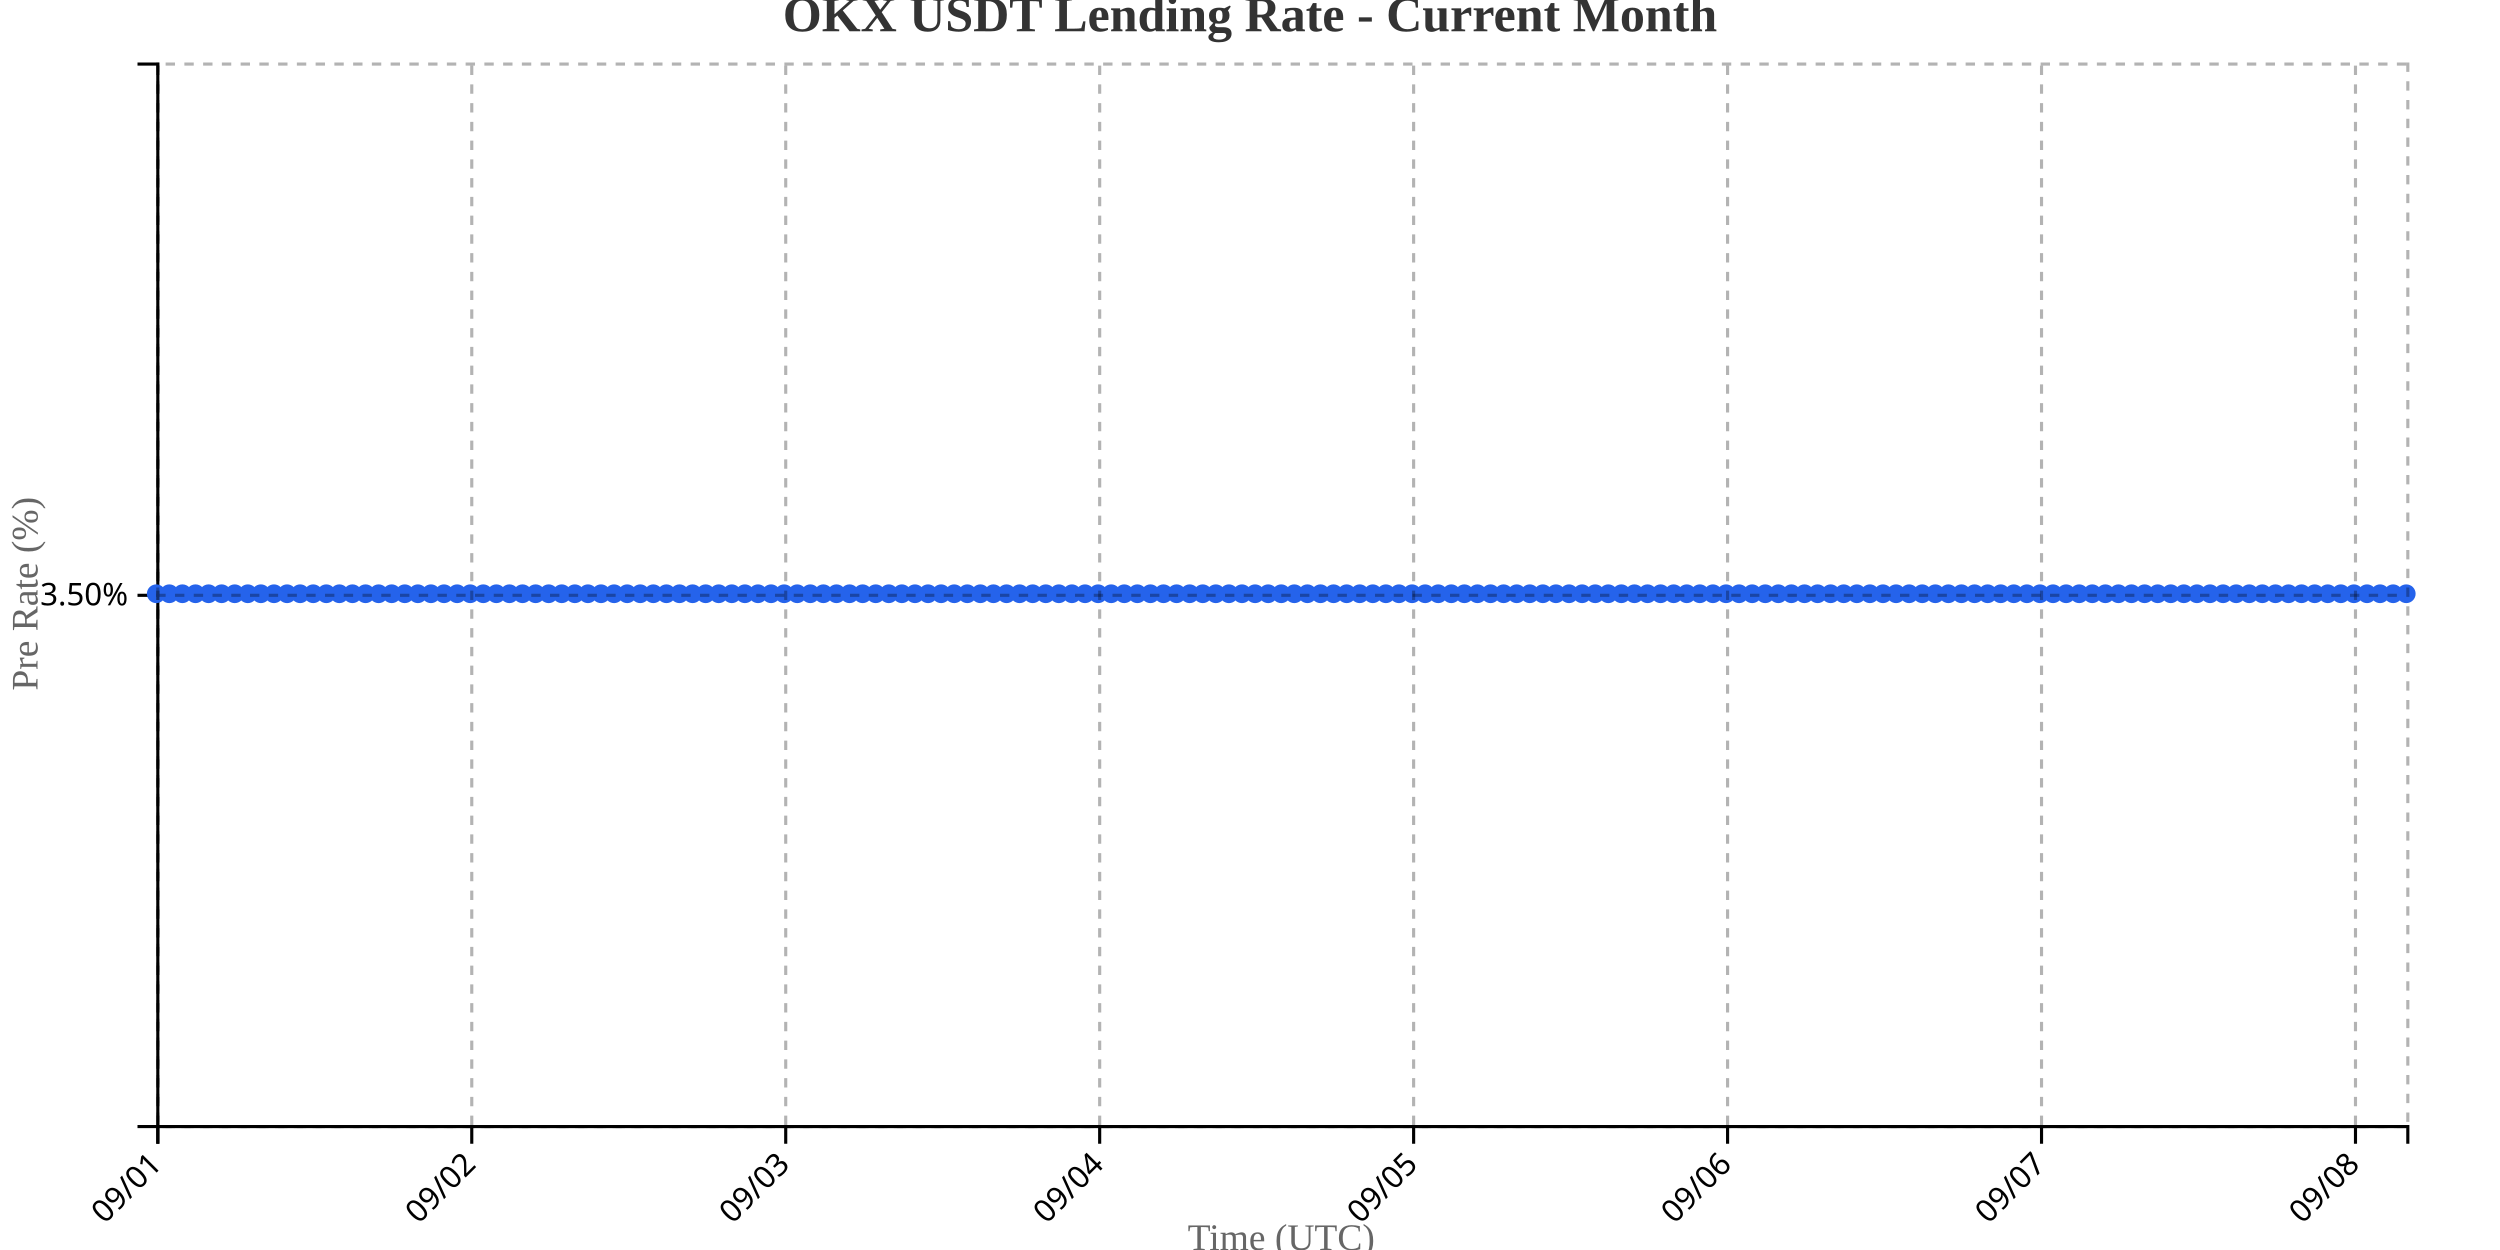
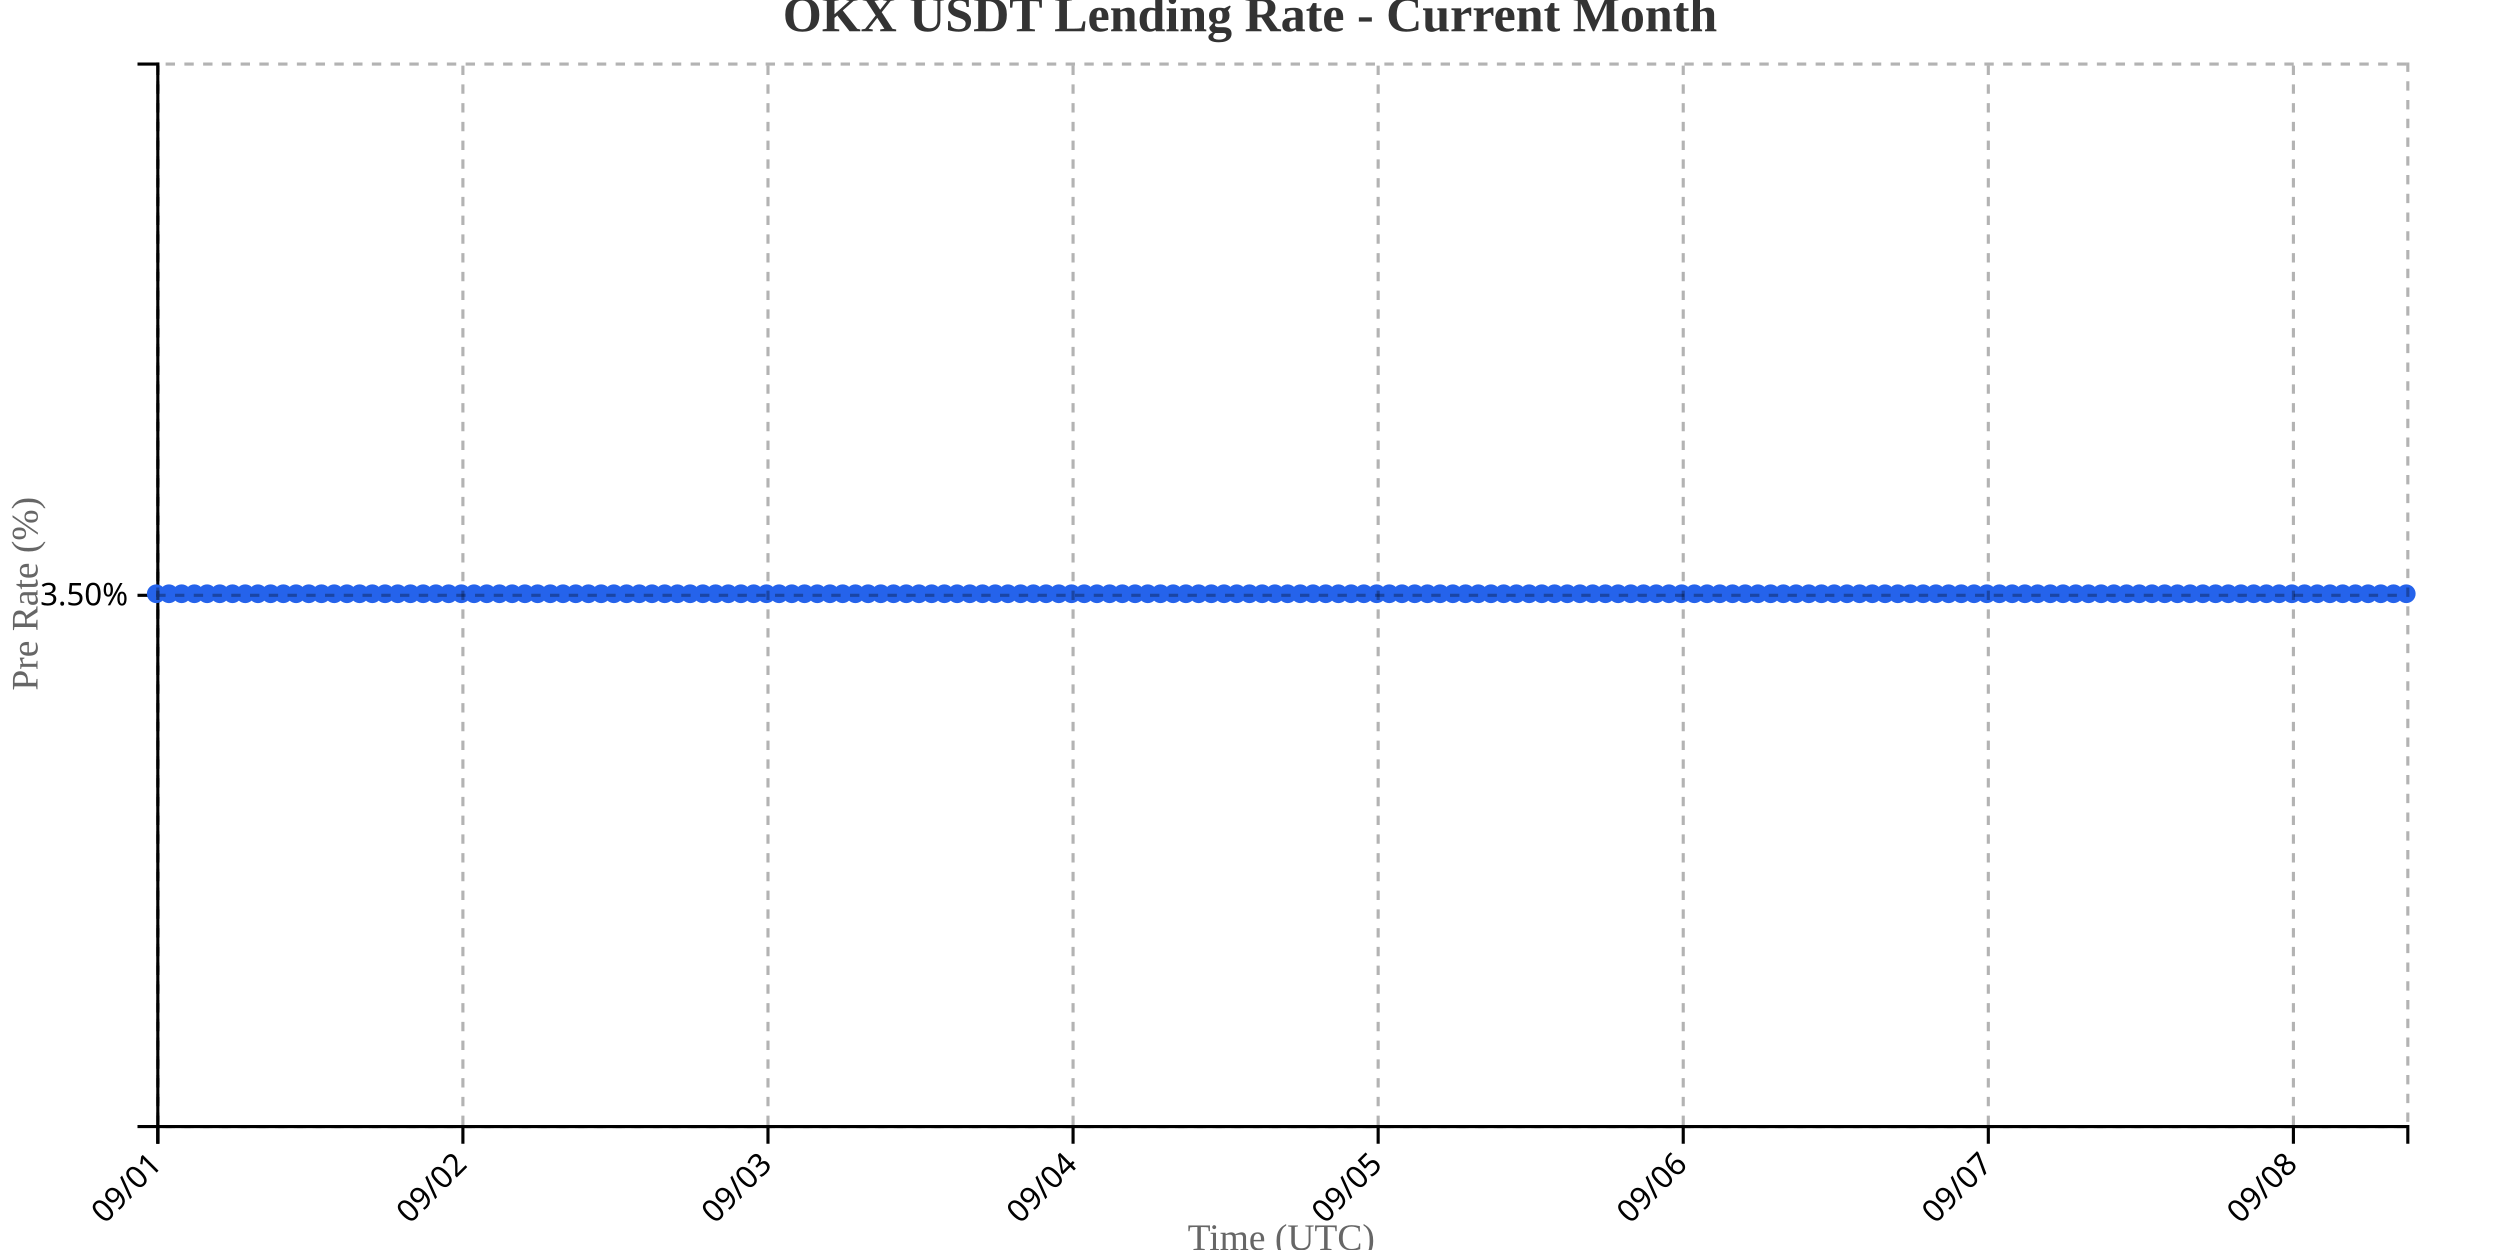
<svg xmlns="http://www.w3.org/2000/svg" width="800" height="400">
  <g transform="translate(50,20)">
    <g transform="translate(0,340)" fill="none" font-size="10" font-family="sans-serif" text-anchor="middle">
      <path class="domain" stroke="currentColor" d="M0.5,6V0.5H720.5V6" />
      <g class="tick" opacity="1" transform="translate(0.5,0)">
        <line stroke="currentColor" y2="6" />
        <text fill="currentColor" y="9" dy=".15em" style="text-anchor: end;" dx="-.8em" transform="rotate(-45)">09/01</text>
      </g>
-       <g class="tick" opacity="1" transform="translate(100.9651,0)">
+       <g class="tick" opacity="1" transform="translate(98.12712,0)">
        <line stroke="currentColor" y2="6" />
        <text fill="currentColor" y="9" dy=".15em" style="text-anchor: end;" dx="-.8em" transform="rotate(-45)">09/02</text>
      </g>
-       <g class="tick" opacity="1" transform="translate(201.4302,0)">
+       <g class="tick" opacity="1" transform="translate(195.7542,0)">
        <line stroke="currentColor" y2="6" />
        <text fill="currentColor" y="9" dy=".15em" style="text-anchor: end;" dx="-.8em" transform="rotate(-45)">09/03</text>
      </g>
-       <g class="tick" opacity="1" transform="translate(301.8953,0)">
+       <g class="tick" opacity="1" transform="translate(293.3814,0)">
        <line stroke="currentColor" y2="6" />
        <text fill="currentColor" y="9" dy=".15em" style="text-anchor: end;" dx="-.8em" transform="rotate(-45)">09/04</text>
      </g>
-       <g class="tick" opacity="1" transform="translate(402.3605,0)">
+       <g class="tick" opacity="1" transform="translate(391.0085,0)">
        <line stroke="currentColor" y2="6" />
        <text fill="currentColor" y="9" dy=".15em" style="text-anchor: end;" dx="-.8em" transform="rotate(-45)">09/05</text>
      </g>
-       <g class="tick" opacity="1" transform="translate(502.8256,0)">
+       <g class="tick" opacity="1" transform="translate(488.6356,0)">
        <line stroke="currentColor" y2="6" />
        <text fill="currentColor" y="9" dy=".15em" style="text-anchor: end;" dx="-.8em" transform="rotate(-45)">09/06</text>
      </g>
-       <g class="tick" opacity="1" transform="translate(603.2907,0)">
+       <g class="tick" opacity="1" transform="translate(586.2627,0)">
        <line stroke="currentColor" y2="6" />
        <text fill="currentColor" y="9" dy=".15em" style="text-anchor: end;" dx="-.8em" transform="rotate(-45)">09/07</text>
      </g>
-       <g class="tick" opacity="1" transform="translate(703.7558,0)">
+       <g class="tick" opacity="1" transform="translate(683.8898,0)">
        <line stroke="currentColor" y2="6" />
        <text fill="currentColor" y="9" dy=".15em" style="text-anchor: end;" dx="-.8em" transform="rotate(-45)">09/08</text>
      </g>
    </g>
    <g fill="none" font-size="10" font-family="sans-serif" text-anchor="end">
      <path class="domain" stroke="currentColor" d="M-6,340.5H0.5V0.5H-6" />
      <g class="tick" opacity="1" transform="translate(0,170.5)">
        <line stroke="currentColor" x2="-6" />
        <text fill="currentColor" x="-9" dy="0.32em">3.50%</text>
      </g>
    </g>
    <text transform="rotate(-90)" y="-50" x="-170" dy="1em" style="text-anchor: middle; font-size: 12px; fill: #666;">Pre Rate (%)</text>
    <text transform="translate(360, 380)" style="text-anchor: middle; font-size: 12px; fill: #666;">Time (UTC)</text>
-     <path fill="none" stroke="#2563eb" stroke-width="2" d="M0,170C1.395,170,2.791,170,4.186,170C5.581,170,6.977,170,8.372,170C9.767,170,11.163,170,12.558,170C13.953,170,15.349,170,16.744,170C18.14,170,19.535,170,20.93,170C22.326,170,23.721,170,25.116,170C26.512,170,27.907,170,29.302,170C30.698,170,32.093,170,33.488,170C34.884,170,36.279,170,37.674,170C39.07,170,40.465,170,41.86,170C43.256,170,44.651,170,46.047,170C47.442,170,48.837,170,50.233,170C51.628,170,53.023,170,54.419,170C55.814,170,57.209,170,58.605,170C60,170,61.395,170,62.791,170C64.186,170,65.581,170,66.977,170C68.372,170,69.767,170,71.163,170C72.558,170,73.953,170,75.349,170C76.744,170,78.14,170,79.535,170C80.93,170,82.326,170,83.721,170C85.116,170,86.512,170,87.907,170C89.302,170,90.698,170,92.093,170C93.488,170,94.884,170,96.279,170C97.674,170,99.07,170,100.465,170C101.86,170,103.256,170,104.651,170C106.047,170,107.442,170,108.837,170C110.233,170,111.628,170,113.023,170C114.419,170,115.814,170,117.209,170C118.605,170,120,170,121.395,170C122.791,170,124.186,170,125.581,170C126.977,170,128.372,170,129.767,170C131.163,170,132.558,170,133.953,170C135.349,170,136.744,170,138.14,170C139.535,170,140.93,170,142.326,170C143.721,170,145.116,170,146.512,170C147.907,170,149.302,170,150.698,170C152.093,170,153.488,170,154.884,170C156.279,170,157.674,170,159.07,170C160.465,170,161.86,170,163.256,170C164.651,170,166.047,170,167.442,170C168.837,170,170.233,170,171.628,170C173.023,170,174.419,170,175.814,170C177.209,170,178.605,170,180,170C181.395,170,182.791,170,184.186,170C185.581,170,186.977,170,188.372,170C189.767,170,191.163,170,192.558,170C193.953,170,195.349,170,196.744,170C198.14,170,199.535,170,200.93,170C202.326,170,203.721,170,205.116,170C206.512,170,207.907,170,209.302,170C210.698,170,212.093,170,213.488,170C214.884,170,216.279,170,217.674,170C219.07,170,220.465,170,221.86,170C223.256,170,224.651,170,226.047,170C227.442,170,228.837,170,230.233,170C231.628,170,233.023,170,234.419,170C235.814,170,237.209,170,238.605,170C240,170,241.395,170,242.791,170C244.186,170,245.581,170,246.977,170C248.372,170,249.767,170,251.163,170C252.558,170,253.953,170,255.349,170C256.744,170,258.14,170,259.535,170C260.93,170,262.326,170,263.721,170C265.116,170,266.512,170,267.907,170C269.302,170,270.698,170,272.093,170C273.488,170,274.884,170,276.279,170C277.674,170,279.07,170,280.465,170C281.86,170,283.256,170,284.651,170C286.047,170,287.442,170,288.837,170C290.233,170,291.628,170,293.023,170C294.419,170,295.814,170,297.209,170C298.605,170,300,170,301.395,170C302.791,170,304.186,170,305.581,170C306.977,170,308.372,170,309.767,170C311.163,170,312.558,170,313.953,170C315.349,170,316.744,170,318.14,170C319.535,170,320.93,170,322.326,170C323.721,170,325.116,170,326.512,170C327.907,170,329.302,170,330.698,170C332.093,170,333.488,170,334.884,170C336.279,170,337.674,170,339.07,170C340.465,170,341.86,170,343.256,170C344.651,170,346.047,170,347.442,170C348.837,170,350.233,170,351.628,170C353.023,170,354.419,170,355.814,170C357.209,170,358.605,170,360,170C361.395,170,362.791,170,364.186,170C365.581,170,366.977,170,368.372,170C369.767,170,371.163,170,372.558,170C373.953,170,375.349,170,376.744,170C378.14,170,379.535,170,380.93,170C382.326,170,383.721,170,385.116,170C386.512,170,387.907,170,389.302,170C390.698,170,392.093,170,393.488,170C394.884,170,396.279,170,397.674,170C399.07,170,400.465,170,401.86,170C403.256,170,404.651,170,406.047,170C407.442,170,408.837,170,410.233,170C411.628,170,413.023,170,414.419,170C415.814,170,417.209,170,418.605,170C420,170,421.395,170,422.791,170C424.186,170,425.581,170,426.977,170C428.372,170,429.767,170,431.163,170C432.558,170,433.953,170,435.349,170C436.744,170,438.14,170,439.535,170C440.93,170,442.326,170,443.721,170C445.116,170,446.512,170,447.907,170C449.302,170,450.698,170,452.093,170C453.488,170,454.884,170,456.279,170C457.674,170,459.07,170,460.465,170C461.86,170,463.256,170,464.651,170C466.047,170,467.442,170,468.837,170C470.233,170,471.628,170,473.023,170C474.419,170,475.814,170,477.209,170C478.605,170,480,170,481.395,170C482.791,170,484.186,170,485.581,170C486.977,170,488.372,170,489.767,170C491.163,170,492.558,170,493.953,170C495.349,170,496.744,170,498.14,170C499.535,170,500.93,170,502.326,170C503.721,170,505.116,170,506.512,170C507.907,170,509.302,170,510.698,170C512.093,170,513.488,170,514.884,170C516.279,170,517.674,170,519.07,170C520.465,170,521.86,170,523.256,170C524.651,170,526.047,170,527.442,170C528.837,170,530.233,170,531.628,170C533.023,170,534.419,170,535.814,170C537.209,170,538.605,170,540,170C541.395,170,542.791,170,544.186,170C545.581,170,546.977,170,548.372,170C549.767,170,551.163,170,552.558,170C553.953,170,555.349,170,556.744,170C558.14,170,559.535,170,560.93,170C562.326,170,563.721,170,565.116,170C566.512,170,567.907,170,569.302,170C570.698,170,572.093,170,573.488,170C574.884,170,576.279,170,577.674,170C579.07,170,580.465,170,581.86,170C583.256,170,584.651,170,586.047,170C587.442,170,588.837,170,590.233,170C591.628,170,593.023,170,594.419,170C595.814,170,597.209,170,598.605,170C600,170,601.395,170,602.791,170C604.186,170,605.581,170,606.977,170C608.372,170,609.767,170,611.163,170C612.558,170,613.953,170,615.349,170C616.744,170,618.14,170,619.535,170C620.93,170,622.326,170,623.721,170C625.116,170,626.512,170,627.907,170C629.302,170,630.698,170,632.093,170C633.488,170,634.884,170,636.279,170C637.674,170,639.07,170,640.465,170C641.86,170,643.256,170,644.651,170C646.047,170,647.442,170,648.837,170C650.233,170,651.628,170,653.023,170C654.419,170,655.814,170,657.209,170C658.605,170,660,170,661.395,170C662.791,170,664.186,170,665.581,170C666.977,170,668.372,170,669.767,170C671.163,170,672.558,170,673.953,170C675.349,170,676.744,170,678.14,170C679.535,170,680.93,170,682.326,170C683.721,170,685.116,170,686.512,170C687.907,170,689.302,170,690.698,170C692.093,170,693.488,170,694.884,170C696.279,170,697.674,170,699.07,170C700.465,170,701.86,170,703.256,170C704.651,170,706.047,170,707.442,170C708.837,170,710.233,170,711.628,170C713.023,170,714.419,170,715.814,170C717.209,170,718.605,170,720,170" />
+     <path fill="none" stroke="#2563eb" stroke-width="2" d="M0,170C1.356,170,2.712,170,4.068,170C5.424,170,6.78,170,8.136,170C9.492,170,10.847,170,12.203,170C13.559,170,14.915,170,16.271,170C17.627,170,18.983,170,20.339,170C21.695,170,23.051,170,24.407,170C25.763,170,27.119,170,28.475,170C29.831,170,31.186,170,32.542,170C33.898,170,35.254,170,36.61,170C37.966,170,39.322,170,40.678,170C42.034,170,43.39,170,44.746,170C46.102,170,47.458,170,48.814,170C50.169,170,51.525,170,52.881,170C54.237,170,55.593,170,56.949,170C58.305,170,59.661,170,61.017,170C62.373,170,63.729,170,65.085,170C66.441,170,67.797,170,69.153,170C70.508,170,71.864,170,73.22,170C74.576,170,75.932,170,77.288,170C78.644,170,80,170,81.356,170C82.712,170,84.068,170,85.424,170C86.78,170,88.136,170,89.492,170C90.847,170,92.203,170,93.559,170C94.915,170,96.271,170,97.627,170C98.983,170,100.339,170,101.695,170C103.051,170,104.407,170,105.763,170C107.119,170,108.475,170,109.831,170C111.186,170,112.542,170,113.898,170C115.254,170,116.61,170,117.966,170C119.322,170,120.678,170,122.034,170C123.39,170,124.746,170,126.102,170C127.458,170,128.814,170,130.169,170C131.525,170,132.881,170,134.237,170C135.593,170,136.949,170,138.305,170C139.661,170,141.017,170,142.373,170C143.729,170,145.085,170,146.441,170C147.797,170,149.153,170,150.508,170C151.864,170,153.22,170,154.576,170C155.932,170,157.288,170,158.644,170C160,170,161.356,170,162.712,170C164.068,170,165.424,170,166.78,170C168.136,170,169.492,170,170.847,170C172.203,170,173.559,170,174.915,170C176.271,170,177.627,170,178.983,170C180.339,170,181.695,170,183.051,170C184.407,170,185.763,170,187.119,170C188.475,170,189.831,170,191.186,170C192.542,170,193.898,170,195.254,170C196.61,170,197.966,170,199.322,170C200.678,170,202.034,170,203.39,170C204.746,170,206.102,170,207.458,170C208.814,170,210.169,170,211.525,170C212.881,170,214.237,170,215.593,170C216.949,170,218.305,170,219.661,170C221.017,170,222.373,170,223.729,170C225.085,170,226.441,170,227.797,170C229.153,170,230.508,170,231.864,170C233.22,170,234.576,170,235.932,170C237.288,170,238.644,170,240,170C241.356,170,242.712,170,244.068,170C245.424,170,246.78,170,248.136,170C249.492,170,250.847,170,252.203,170C253.559,170,254.915,170,256.271,170C257.627,170,258.983,170,260.339,170C261.695,170,263.051,170,264.407,170C265.763,170,267.119,170,268.475,170C269.831,170,271.186,170,272.542,170C273.898,170,275.254,170,276.61,170C277.966,170,279.322,170,280.678,170C282.034,170,283.39,170,284.746,170C286.102,170,287.458,170,288.814,170C290.169,170,291.525,170,292.881,170C294.237,170,295.593,170,296.949,170C298.305,170,299.661,170,301.017,170C302.373,170,303.729,170,305.085,170C306.441,170,307.797,170,309.153,170C310.508,170,311.864,170,313.22,170C314.576,170,315.932,170,317.288,170C318.644,170,320,170,321.356,170C322.712,170,324.068,170,325.424,170C326.78,170,328.136,170,329.492,170C330.847,170,332.203,170,333.559,170C334.915,170,336.271,170,337.627,170C338.983,170,340.339,170,341.695,170C343.051,170,344.407,170,345.763,170C347.119,170,348.475,170,349.831,170C351.186,170,352.542,170,353.898,170C355.254,170,356.61,170,357.966,170C359.322,170,360.678,170,362.034,170C363.39,170,364.746,170,366.102,170C367.458,170,368.814,170,370.169,170C371.525,170,372.881,170,374.237,170C375.593,170,376.949,170,378.305,170C379.661,170,381.017,170,382.373,170C383.729,170,385.085,170,386.441,170C387.797,170,389.153,170,390.508,170C391.864,170,393.22,170,394.576,170C395.932,170,397.288,170,398.644,170C400,170,401.356,170,402.712,170C404.068,170,405.424,170,406.78,170C408.136,170,409.492,170,410.847,170C412.203,170,413.559,170,414.915,170C416.271,170,417.627,170,418.983,170C420.339,170,421.695,170,423.051,170C424.407,170,425.763,170,427.119,170C428.475,170,429.831,170,431.186,170C432.542,170,433.898,170,435.254,170C436.61,170,437.966,170,439.322,170C440.678,170,442.034,170,443.39,170C444.746,170,446.102,170,447.458,170C448.814,170,450.169,170,451.525,170C452.881,170,454.237,170,455.593,170C456.949,170,458.305,170,459.661,170C461.017,170,462.373,170,463.729,170C465.085,170,466.441,170,467.797,170C469.153,170,470.508,170,471.864,170C473.22,170,474.576,170,475.932,170C477.288,170,478.644,170,480,170C481.356,170,482.712,170,484.068,170C485.424,170,486.78,170,488.136,170C489.492,170,490.847,170,492.203,170C493.559,170,494.915,170,496.271,170C497.627,170,498.983,170,500.339,170C501.695,170,503.051,170,504.407,170C505.763,170,507.119,170,508.475,170C509.831,170,511.186,170,512.542,170C513.898,170,515.254,170,516.61,170C517.966,170,519.322,170,520.678,170C522.034,170,523.39,170,524.746,170C526.102,170,527.458,170,528.814,170C530.169,170,531.525,170,532.881,170C534.237,170,535.593,170,536.949,170C538.305,170,539.661,170,541.017,170C542.373,170,543.729,170,545.085,170C546.441,170,547.797,170,549.153,170C550.508,170,551.864,170,553.22,170C554.576,170,555.932,170,557.288,170C558.644,170,560,170,561.356,170C562.712,170,564.068,170,565.424,170C566.78,170,568.136,170,569.492,170C570.847,170,572.203,170,573.559,170C574.915,170,576.271,170,577.627,170C578.983,170,580.339,170,581.695,170C583.051,170,584.407,170,585.763,170C587.119,170,588.475,170,589.831,170C591.186,170,592.542,170,593.898,170C595.254,170,596.61,170,597.966,170C599.322,170,600.678,170,602.034,170C603.39,170,604.746,170,606.102,170C607.458,170,608.814,170,610.169,170C611.525,170,612.881,170,614.237,170C615.593,170,616.949,170,618.305,170C619.661,170,621.017,170,622.373,170C623.729,170,625.085,170,626.441,170C627.797,170,629.153,170,630.508,170C631.864,170,633.22,170,634.576,170C635.932,170,637.288,170,638.644,170C640,170,641.356,170,642.712,170C644.068,170,645.424,170,646.78,170C648.136,170,649.492,170,650.847,170C652.203,170,653.559,170,654.915,170C656.271,170,657.627,170,658.983,170C660.339,170,661.695,170,663.051,170C664.407,170,665.763,170,667.119,170C668.475,170,669.831,170,671.186,170C672.542,170,673.898,170,675.254,170C676.61,170,677.966,170,679.322,170C680.678,170,682.034,170,683.39,170C684.746,170,686.102,170,687.458,170C688.814,170,690.169,170,691.525,170C692.881,170,694.237,170,695.593,170C696.949,170,698.305,170,699.661,170C701.017,170,702.373,170,703.729,170C705.085,170,706.441,170,707.797,170C709.153,170,710.508,170,711.864,170C713.22,170,714.576,170,715.932,170C717.288,170,718.644,170,720,170" />
    <circle class="dot" cx="0" cy="170" r="3" fill="#2563eb" />
-     <circle class="dot" cx="4.186" cy="170" r="3" fill="#2563eb" />
-     <circle class="dot" cx="8.372" cy="170" r="3" fill="#2563eb" />
-     <circle class="dot" cx="12.558" cy="170" r="3" fill="#2563eb" />
-     <circle class="dot" cx="16.744" cy="170" r="3" fill="#2563eb" />
-     <circle class="dot" cx="20.93" cy="170" r="3" fill="#2563eb" />
-     <circle class="dot" cx="25.116" cy="170" r="3" fill="#2563eb" />
-     <circle class="dot" cx="29.302" cy="170" r="3" fill="#2563eb" />
-     <circle class="dot" cx="33.488" cy="170" r="3" fill="#2563eb" />
-     <circle class="dot" cx="37.674" cy="170" r="3" fill="#2563eb" />
-     <circle class="dot" cx="41.86" cy="170" r="3" fill="#2563eb" />
-     <circle class="dot" cx="46.047" cy="170" r="3" fill="#2563eb" />
-     <circle class="dot" cx="50.233" cy="170" r="3" fill="#2563eb" />
-     <circle class="dot" cx="54.419" cy="170" r="3" fill="#2563eb" />
-     <circle class="dot" cx="58.605" cy="170" r="3" fill="#2563eb" />
-     <circle class="dot" cx="62.791" cy="170" r="3" fill="#2563eb" />
-     <circle class="dot" cx="66.977" cy="170" r="3" fill="#2563eb" />
-     <circle class="dot" cx="71.163" cy="170" r="3" fill="#2563eb" />
-     <circle class="dot" cx="75.349" cy="170" r="3" fill="#2563eb" />
-     <circle class="dot" cx="79.535" cy="170" r="3" fill="#2563eb" />
-     <circle class="dot" cx="83.721" cy="170" r="3" fill="#2563eb" />
-     <circle class="dot" cx="87.907" cy="170" r="3" fill="#2563eb" />
-     <circle class="dot" cx="92.093" cy="170" r="3" fill="#2563eb" />
-     <circle class="dot" cx="96.279" cy="170" r="3" fill="#2563eb" />
-     <circle class="dot" cx="100.465" cy="170" r="3" fill="#2563eb" />
-     <circle class="dot" cx="104.651" cy="170" r="3" fill="#2563eb" />
-     <circle class="dot" cx="108.837" cy="170" r="3" fill="#2563eb" />
-     <circle class="dot" cx="113.023" cy="170" r="3" fill="#2563eb" />
-     <circle class="dot" cx="117.209" cy="170" r="3" fill="#2563eb" />
-     <circle class="dot" cx="121.395" cy="170" r="3" fill="#2563eb" />
-     <circle class="dot" cx="125.581" cy="170" r="3" fill="#2563eb" />
-     <circle class="dot" cx="129.767" cy="170" r="3" fill="#2563eb" />
-     <circle class="dot" cx="133.953" cy="170" r="3" fill="#2563eb" />
-     <circle class="dot" cx="138.14" cy="170" r="3" fill="#2563eb" />
-     <circle class="dot" cx="142.326" cy="170" r="3" fill="#2563eb" />
-     <circle class="dot" cx="146.512" cy="170" r="3" fill="#2563eb" />
-     <circle class="dot" cx="150.698" cy="170" r="3" fill="#2563eb" />
-     <circle class="dot" cx="154.884" cy="170" r="3" fill="#2563eb" />
-     <circle class="dot" cx="159.07" cy="170" r="3" fill="#2563eb" />
-     <circle class="dot" cx="163.256" cy="170" r="3" fill="#2563eb" />
-     <circle class="dot" cx="167.442" cy="170" r="3" fill="#2563eb" />
-     <circle class="dot" cx="171.628" cy="170" r="3" fill="#2563eb" />
-     <circle class="dot" cx="175.814" cy="170" r="3" fill="#2563eb" />
-     <circle class="dot" cx="180" cy="170" r="3" fill="#2563eb" />
-     <circle class="dot" cx="184.186" cy="170" r="3" fill="#2563eb" />
-     <circle class="dot" cx="188.372" cy="170" r="3" fill="#2563eb" />
-     <circle class="dot" cx="192.558" cy="170" r="3" fill="#2563eb" />
-     <circle class="dot" cx="196.744" cy="170" r="3" fill="#2563eb" />
-     <circle class="dot" cx="200.93" cy="170" r="3" fill="#2563eb" />
-     <circle class="dot" cx="205.116" cy="170" r="3" fill="#2563eb" />
-     <circle class="dot" cx="209.302" cy="170" r="3" fill="#2563eb" />
-     <circle class="dot" cx="213.488" cy="170" r="3" fill="#2563eb" />
-     <circle class="dot" cx="217.674" cy="170" r="3" fill="#2563eb" />
-     <circle class="dot" cx="221.86" cy="170" r="3" fill="#2563eb" />
-     <circle class="dot" cx="226.047" cy="170" r="3" fill="#2563eb" />
-     <circle class="dot" cx="230.233" cy="170" r="3" fill="#2563eb" />
-     <circle class="dot" cx="234.419" cy="170" r="3" fill="#2563eb" />
-     <circle class="dot" cx="238.605" cy="170" r="3" fill="#2563eb" />
-     <circle class="dot" cx="242.791" cy="170" r="3" fill="#2563eb" />
-     <circle class="dot" cx="246.977" cy="170" r="3" fill="#2563eb" />
-     <circle class="dot" cx="251.163" cy="170" r="3" fill="#2563eb" />
-     <circle class="dot" cx="255.349" cy="170" r="3" fill="#2563eb" />
-     <circle class="dot" cx="259.535" cy="170" r="3" fill="#2563eb" />
-     <circle class="dot" cx="263.721" cy="170" r="3" fill="#2563eb" />
-     <circle class="dot" cx="267.907" cy="170" r="3" fill="#2563eb" />
-     <circle class="dot" cx="272.093" cy="170" r="3" fill="#2563eb" />
-     <circle class="dot" cx="276.279" cy="170" r="3" fill="#2563eb" />
-     <circle class="dot" cx="280.465" cy="170" r="3" fill="#2563eb" />
-     <circle class="dot" cx="284.651" cy="170" r="3" fill="#2563eb" />
-     <circle class="dot" cx="288.837" cy="170" r="3" fill="#2563eb" />
-     <circle class="dot" cx="293.023" cy="170" r="3" fill="#2563eb" />
-     <circle class="dot" cx="297.209" cy="170" r="3" fill="#2563eb" />
-     <circle class="dot" cx="301.395" cy="170" r="3" fill="#2563eb" />
-     <circle class="dot" cx="305.581" cy="170" r="3" fill="#2563eb" />
-     <circle class="dot" cx="309.767" cy="170" r="3" fill="#2563eb" />
-     <circle class="dot" cx="313.953" cy="170" r="3" fill="#2563eb" />
-     <circle class="dot" cx="318.14" cy="170" r="3" fill="#2563eb" />
-     <circle class="dot" cx="322.326" cy="170" r="3" fill="#2563eb" />
-     <circle class="dot" cx="326.512" cy="170" r="3" fill="#2563eb" />
-     <circle class="dot" cx="330.698" cy="170" r="3" fill="#2563eb" />
-     <circle class="dot" cx="334.884" cy="170" r="3" fill="#2563eb" />
-     <circle class="dot" cx="339.07" cy="170" r="3" fill="#2563eb" />
-     <circle class="dot" cx="343.256" cy="170" r="3" fill="#2563eb" />
-     <circle class="dot" cx="347.442" cy="170" r="3" fill="#2563eb" />
-     <circle class="dot" cx="351.628" cy="170" r="3" fill="#2563eb" />
-     <circle class="dot" cx="355.814" cy="170" r="3" fill="#2563eb" />
-     <circle class="dot" cx="360" cy="170" r="3" fill="#2563eb" />
-     <circle class="dot" cx="364.186" cy="170" r="3" fill="#2563eb" />
-     <circle class="dot" cx="368.372" cy="170" r="3" fill="#2563eb" />
-     <circle class="dot" cx="372.558" cy="170" r="3" fill="#2563eb" />
-     <circle class="dot" cx="376.744" cy="170" r="3" fill="#2563eb" />
-     <circle class="dot" cx="380.93" cy="170" r="3" fill="#2563eb" />
-     <circle class="dot" cx="385.116" cy="170" r="3" fill="#2563eb" />
-     <circle class="dot" cx="389.302" cy="170" r="3" fill="#2563eb" />
-     <circle class="dot" cx="393.488" cy="170" r="3" fill="#2563eb" />
-     <circle class="dot" cx="397.674" cy="170" r="3" fill="#2563eb" />
-     <circle class="dot" cx="401.86" cy="170" r="3" fill="#2563eb" />
-     <circle class="dot" cx="406.047" cy="170" r="3" fill="#2563eb" />
-     <circle class="dot" cx="410.233" cy="170" r="3" fill="#2563eb" />
-     <circle class="dot" cx="414.419" cy="170" r="3" fill="#2563eb" />
-     <circle class="dot" cx="418.605" cy="170" r="3" fill="#2563eb" />
-     <circle class="dot" cx="422.791" cy="170" r="3" fill="#2563eb" />
-     <circle class="dot" cx="426.977" cy="170" r="3" fill="#2563eb" />
-     <circle class="dot" cx="431.163" cy="170" r="3" fill="#2563eb" />
-     <circle class="dot" cx="435.349" cy="170" r="3" fill="#2563eb" />
-     <circle class="dot" cx="439.535" cy="170" r="3" fill="#2563eb" />
-     <circle class="dot" cx="443.721" cy="170" r="3" fill="#2563eb" />
-     <circle class="dot" cx="447.907" cy="170" r="3" fill="#2563eb" />
-     <circle class="dot" cx="452.093" cy="170" r="3" fill="#2563eb" />
-     <circle class="dot" cx="456.279" cy="170" r="3" fill="#2563eb" />
-     <circle class="dot" cx="460.465" cy="170" r="3" fill="#2563eb" />
-     <circle class="dot" cx="464.651" cy="170" r="3" fill="#2563eb" />
-     <circle class="dot" cx="468.837" cy="170" r="3" fill="#2563eb" />
-     <circle class="dot" cx="473.023" cy="170" r="3" fill="#2563eb" />
-     <circle class="dot" cx="477.209" cy="170" r="3" fill="#2563eb" />
-     <circle class="dot" cx="481.395" cy="170" r="3" fill="#2563eb" />
-     <circle class="dot" cx="485.581" cy="170" r="3" fill="#2563eb" />
-     <circle class="dot" cx="489.767" cy="170" r="3" fill="#2563eb" />
-     <circle class="dot" cx="493.953" cy="170" r="3" fill="#2563eb" />
-     <circle class="dot" cx="498.14" cy="170" r="3" fill="#2563eb" />
-     <circle class="dot" cx="502.326" cy="170" r="3" fill="#2563eb" />
-     <circle class="dot" cx="506.512" cy="170" r="3" fill="#2563eb" />
-     <circle class="dot" cx="510.698" cy="170" r="3" fill="#2563eb" />
-     <circle class="dot" cx="514.884" cy="170" r="3" fill="#2563eb" />
-     <circle class="dot" cx="519.07" cy="170" r="3" fill="#2563eb" />
-     <circle class="dot" cx="523.256" cy="170" r="3" fill="#2563eb" />
-     <circle class="dot" cx="527.442" cy="170" r="3" fill="#2563eb" />
-     <circle class="dot" cx="531.628" cy="170" r="3" fill="#2563eb" />
-     <circle class="dot" cx="535.814" cy="170" r="3" fill="#2563eb" />
-     <circle class="dot" cx="540" cy="170" r="3" fill="#2563eb" />
-     <circle class="dot" cx="544.186" cy="170" r="3" fill="#2563eb" />
-     <circle class="dot" cx="548.372" cy="170" r="3" fill="#2563eb" />
-     <circle class="dot" cx="552.558" cy="170" r="3" fill="#2563eb" />
-     <circle class="dot" cx="556.744" cy="170" r="3" fill="#2563eb" />
-     <circle class="dot" cx="560.93" cy="170" r="3" fill="#2563eb" />
-     <circle class="dot" cx="565.116" cy="170" r="3" fill="#2563eb" />
-     <circle class="dot" cx="569.302" cy="170" r="3" fill="#2563eb" />
-     <circle class="dot" cx="573.488" cy="170" r="3" fill="#2563eb" />
-     <circle class="dot" cx="577.674" cy="170" r="3" fill="#2563eb" />
-     <circle class="dot" cx="581.86" cy="170" r="3" fill="#2563eb" />
-     <circle class="dot" cx="586.047" cy="170" r="3" fill="#2563eb" />
-     <circle class="dot" cx="590.233" cy="170" r="3" fill="#2563eb" />
-     <circle class="dot" cx="594.419" cy="170" r="3" fill="#2563eb" />
-     <circle class="dot" cx="598.605" cy="170" r="3" fill="#2563eb" />
-     <circle class="dot" cx="602.791" cy="170" r="3" fill="#2563eb" />
-     <circle class="dot" cx="606.977" cy="170" r="3" fill="#2563eb" />
-     <circle class="dot" cx="611.163" cy="170" r="3" fill="#2563eb" />
-     <circle class="dot" cx="615.349" cy="170" r="3" fill="#2563eb" />
-     <circle class="dot" cx="619.535" cy="170" r="3" fill="#2563eb" />
-     <circle class="dot" cx="623.721" cy="170" r="3" fill="#2563eb" />
-     <circle class="dot" cx="627.907" cy="170" r="3" fill="#2563eb" />
-     <circle class="dot" cx="632.093" cy="170" r="3" fill="#2563eb" />
-     <circle class="dot" cx="636.279" cy="170" r="3" fill="#2563eb" />
-     <circle class="dot" cx="640.465" cy="170" r="3" fill="#2563eb" />
-     <circle class="dot" cx="644.651" cy="170" r="3" fill="#2563eb" />
-     <circle class="dot" cx="648.837" cy="170" r="3" fill="#2563eb" />
-     <circle class="dot" cx="653.023" cy="170" r="3" fill="#2563eb" />
-     <circle class="dot" cx="657.209" cy="170" r="3" fill="#2563eb" />
-     <circle class="dot" cx="661.395" cy="170" r="3" fill="#2563eb" />
-     <circle class="dot" cx="665.581" cy="170" r="3" fill="#2563eb" />
-     <circle class="dot" cx="669.767" cy="170" r="3" fill="#2563eb" />
-     <circle class="dot" cx="673.953" cy="170" r="3" fill="#2563eb" />
-     <circle class="dot" cx="678.14" cy="170" r="3" fill="#2563eb" />
-     <circle class="dot" cx="682.326" cy="170" r="3" fill="#2563eb" />
-     <circle class="dot" cx="686.512" cy="170" r="3" fill="#2563eb" />
-     <circle class="dot" cx="690.698" cy="170" r="3" fill="#2563eb" />
-     <circle class="dot" cx="694.884" cy="170" r="3" fill="#2563eb" />
-     <circle class="dot" cx="699.07" cy="170" r="3" fill="#2563eb" />
-     <circle class="dot" cx="703.256" cy="170" r="3" fill="#2563eb" />
-     <circle class="dot" cx="707.442" cy="170" r="3" fill="#2563eb" />
-     <circle class="dot" cx="711.628" cy="170" r="3" fill="#2563eb" />
-     <circle class="dot" cx="715.814" cy="170" r="3" fill="#2563eb" />
+     <circle class="dot" cx="4.068" cy="170" r="3" fill="#2563eb" />
+     <circle class="dot" cx="8.136" cy="170" r="3" fill="#2563eb" />
+     <circle class="dot" cx="12.203" cy="170" r="3" fill="#2563eb" />
+     <circle class="dot" cx="16.271" cy="170" r="3" fill="#2563eb" />
+     <circle class="dot" cx="20.339" cy="170" r="3" fill="#2563eb" />
+     <circle class="dot" cx="24.407" cy="170" r="3" fill="#2563eb" />
+     <circle class="dot" cx="28.475" cy="170" r="3" fill="#2563eb" />
+     <circle class="dot" cx="32.542" cy="170" r="3" fill="#2563eb" />
+     <circle class="dot" cx="36.61" cy="170" r="3" fill="#2563eb" />
+     <circle class="dot" cx="40.678" cy="170" r="3" fill="#2563eb" />
+     <circle class="dot" cx="44.746" cy="170" r="3" fill="#2563eb" />
+     <circle class="dot" cx="48.814" cy="170" r="3" fill="#2563eb" />
+     <circle class="dot" cx="52.881" cy="170" r="3" fill="#2563eb" />
+     <circle class="dot" cx="56.949" cy="170" r="3" fill="#2563eb" />
+     <circle class="dot" cx="61.017" cy="170" r="3" fill="#2563eb" />
+     <circle class="dot" cx="65.085" cy="170" r="3" fill="#2563eb" />
+     <circle class="dot" cx="69.153" cy="170" r="3" fill="#2563eb" />
+     <circle class="dot" cx="73.22" cy="170" r="3" fill="#2563eb" />
+     <circle class="dot" cx="77.288" cy="170" r="3" fill="#2563eb" />
+     <circle class="dot" cx="81.356" cy="170" r="3" fill="#2563eb" />
+     <circle class="dot" cx="85.424" cy="170" r="3" fill="#2563eb" />
+     <circle class="dot" cx="89.492" cy="170" r="3" fill="#2563eb" />
+     <circle class="dot" cx="93.559" cy="170" r="3" fill="#2563eb" />
+     <circle class="dot" cx="97.627" cy="170" r="3" fill="#2563eb" />
+     <circle class="dot" cx="101.695" cy="170" r="3" fill="#2563eb" />
+     <circle class="dot" cx="105.763" cy="170" r="3" fill="#2563eb" />
+     <circle class="dot" cx="109.831" cy="170" r="3" fill="#2563eb" />
+     <circle class="dot" cx="113.898" cy="170" r="3" fill="#2563eb" />
+     <circle class="dot" cx="117.966" cy="170" r="3" fill="#2563eb" />
+     <circle class="dot" cx="122.034" cy="170" r="3" fill="#2563eb" />
+     <circle class="dot" cx="126.102" cy="170" r="3" fill="#2563eb" />
+     <circle class="dot" cx="130.169" cy="170" r="3" fill="#2563eb" />
+     <circle class="dot" cx="134.237" cy="170" r="3" fill="#2563eb" />
+     <circle class="dot" cx="138.305" cy="170" r="3" fill="#2563eb" />
+     <circle class="dot" cx="142.373" cy="170" r="3" fill="#2563eb" />
+     <circle class="dot" cx="146.441" cy="170" r="3" fill="#2563eb" />
+     <circle class="dot" cx="150.508" cy="170" r="3" fill="#2563eb" />
+     <circle class="dot" cx="154.576" cy="170" r="3" fill="#2563eb" />
+     <circle class="dot" cx="158.644" cy="170" r="3" fill="#2563eb" />
+     <circle class="dot" cx="162.712" cy="170" r="3" fill="#2563eb" />
+     <circle class="dot" cx="166.78" cy="170" r="3" fill="#2563eb" />
+     <circle class="dot" cx="170.847" cy="170" r="3" fill="#2563eb" />
+     <circle class="dot" cx="174.915" cy="170" r="3" fill="#2563eb" />
+     <circle class="dot" cx="178.983" cy="170" r="3" fill="#2563eb" />
+     <circle class="dot" cx="183.051" cy="170" r="3" fill="#2563eb" />
+     <circle class="dot" cx="187.119" cy="170" r="3" fill="#2563eb" />
+     <circle class="dot" cx="191.186" cy="170" r="3" fill="#2563eb" />
+     <circle class="dot" cx="195.254" cy="170" r="3" fill="#2563eb" />
+     <circle class="dot" cx="199.322" cy="170" r="3" fill="#2563eb" />
+     <circle class="dot" cx="203.39" cy="170" r="3" fill="#2563eb" />
+     <circle class="dot" cx="207.458" cy="170" r="3" fill="#2563eb" />
+     <circle class="dot" cx="211.525" cy="170" r="3" fill="#2563eb" />
+     <circle class="dot" cx="215.593" cy="170" r="3" fill="#2563eb" />
+     <circle class="dot" cx="219.661" cy="170" r="3" fill="#2563eb" />
+     <circle class="dot" cx="223.729" cy="170" r="3" fill="#2563eb" />
+     <circle class="dot" cx="227.797" cy="170" r="3" fill="#2563eb" />
+     <circle class="dot" cx="231.864" cy="170" r="3" fill="#2563eb" />
+     <circle class="dot" cx="235.932" cy="170" r="3" fill="#2563eb" />
+     <circle class="dot" cx="240" cy="170" r="3" fill="#2563eb" />
+     <circle class="dot" cx="244.068" cy="170" r="3" fill="#2563eb" />
+     <circle class="dot" cx="248.136" cy="170" r="3" fill="#2563eb" />
+     <circle class="dot" cx="252.203" cy="170" r="3" fill="#2563eb" />
+     <circle class="dot" cx="256.271" cy="170" r="3" fill="#2563eb" />
+     <circle class="dot" cx="260.339" cy="170" r="3" fill="#2563eb" />
+     <circle class="dot" cx="264.407" cy="170" r="3" fill="#2563eb" />
+     <circle class="dot" cx="268.475" cy="170" r="3" fill="#2563eb" />
+     <circle class="dot" cx="272.542" cy="170" r="3" fill="#2563eb" />
+     <circle class="dot" cx="276.61" cy="170" r="3" fill="#2563eb" />
+     <circle class="dot" cx="280.678" cy="170" r="3" fill="#2563eb" />
+     <circle class="dot" cx="284.746" cy="170" r="3" fill="#2563eb" />
+     <circle class="dot" cx="288.814" cy="170" r="3" fill="#2563eb" />
+     <circle class="dot" cx="292.881" cy="170" r="3" fill="#2563eb" />
+     <circle class="dot" cx="296.949" cy="170" r="3" fill="#2563eb" />
+     <circle class="dot" cx="301.017" cy="170" r="3" fill="#2563eb" />
+     <circle class="dot" cx="305.085" cy="170" r="3" fill="#2563eb" />
+     <circle class="dot" cx="309.153" cy="170" r="3" fill="#2563eb" />
+     <circle class="dot" cx="313.22" cy="170" r="3" fill="#2563eb" />
+     <circle class="dot" cx="317.288" cy="170" r="3" fill="#2563eb" />
+     <circle class="dot" cx="321.356" cy="170" r="3" fill="#2563eb" />
+     <circle class="dot" cx="325.424" cy="170" r="3" fill="#2563eb" />
+     <circle class="dot" cx="329.492" cy="170" r="3" fill="#2563eb" />
+     <circle class="dot" cx="333.559" cy="170" r="3" fill="#2563eb" />
+     <circle class="dot" cx="337.627" cy="170" r="3" fill="#2563eb" />
+     <circle class="dot" cx="341.695" cy="170" r="3" fill="#2563eb" />
+     <circle class="dot" cx="345.763" cy="170" r="3" fill="#2563eb" />
+     <circle class="dot" cx="349.831" cy="170" r="3" fill="#2563eb" />
+     <circle class="dot" cx="353.898" cy="170" r="3" fill="#2563eb" />
+     <circle class="dot" cx="357.966" cy="170" r="3" fill="#2563eb" />
+     <circle class="dot" cx="362.034" cy="170" r="3" fill="#2563eb" />
+     <circle class="dot" cx="366.102" cy="170" r="3" fill="#2563eb" />
+     <circle class="dot" cx="370.169" cy="170" r="3" fill="#2563eb" />
+     <circle class="dot" cx="374.237" cy="170" r="3" fill="#2563eb" />
+     <circle class="dot" cx="378.305" cy="170" r="3" fill="#2563eb" />
+     <circle class="dot" cx="382.373" cy="170" r="3" fill="#2563eb" />
+     <circle class="dot" cx="386.441" cy="170" r="3" fill="#2563eb" />
+     <circle class="dot" cx="390.508" cy="170" r="3" fill="#2563eb" />
+     <circle class="dot" cx="394.576" cy="170" r="3" fill="#2563eb" />
+     <circle class="dot" cx="398.644" cy="170" r="3" fill="#2563eb" />
+     <circle class="dot" cx="402.712" cy="170" r="3" fill="#2563eb" />
+     <circle class="dot" cx="406.78" cy="170" r="3" fill="#2563eb" />
+     <circle class="dot" cx="410.847" cy="170" r="3" fill="#2563eb" />
+     <circle class="dot" cx="414.915" cy="170" r="3" fill="#2563eb" />
+     <circle class="dot" cx="418.983" cy="170" r="3" fill="#2563eb" />
+     <circle class="dot" cx="423.051" cy="170" r="3" fill="#2563eb" />
+     <circle class="dot" cx="427.119" cy="170" r="3" fill="#2563eb" />
+     <circle class="dot" cx="431.186" cy="170" r="3" fill="#2563eb" />
+     <circle class="dot" cx="435.254" cy="170" r="3" fill="#2563eb" />
+     <circle class="dot" cx="439.322" cy="170" r="3" fill="#2563eb" />
+     <circle class="dot" cx="443.39" cy="170" r="3" fill="#2563eb" />
+     <circle class="dot" cx="447.458" cy="170" r="3" fill="#2563eb" />
+     <circle class="dot" cx="451.525" cy="170" r="3" fill="#2563eb" />
+     <circle class="dot" cx="455.593" cy="170" r="3" fill="#2563eb" />
+     <circle class="dot" cx="459.661" cy="170" r="3" fill="#2563eb" />
+     <circle class="dot" cx="463.729" cy="170" r="3" fill="#2563eb" />
+     <circle class="dot" cx="467.797" cy="170" r="3" fill="#2563eb" />
+     <circle class="dot" cx="471.864" cy="170" r="3" fill="#2563eb" />
+     <circle class="dot" cx="475.932" cy="170" r="3" fill="#2563eb" />
+     <circle class="dot" cx="480" cy="170" r="3" fill="#2563eb" />
+     <circle class="dot" cx="484.068" cy="170" r="3" fill="#2563eb" />
+     <circle class="dot" cx="488.136" cy="170" r="3" fill="#2563eb" />
+     <circle class="dot" cx="492.203" cy="170" r="3" fill="#2563eb" />
+     <circle class="dot" cx="496.271" cy="170" r="3" fill="#2563eb" />
+     <circle class="dot" cx="500.339" cy="170" r="3" fill="#2563eb" />
+     <circle class="dot" cx="504.407" cy="170" r="3" fill="#2563eb" />
+     <circle class="dot" cx="508.475" cy="170" r="3" fill="#2563eb" />
+     <circle class="dot" cx="512.542" cy="170" r="3" fill="#2563eb" />
+     <circle class="dot" cx="516.61" cy="170" r="3" fill="#2563eb" />
+     <circle class="dot" cx="520.678" cy="170" r="3" fill="#2563eb" />
+     <circle class="dot" cx="524.746" cy="170" r="3" fill="#2563eb" />
+     <circle class="dot" cx="528.814" cy="170" r="3" fill="#2563eb" />
+     <circle class="dot" cx="532.881" cy="170" r="3" fill="#2563eb" />
+     <circle class="dot" cx="536.949" cy="170" r="3" fill="#2563eb" />
+     <circle class="dot" cx="541.017" cy="170" r="3" fill="#2563eb" />
+     <circle class="dot" cx="545.085" cy="170" r="3" fill="#2563eb" />
+     <circle class="dot" cx="549.153" cy="170" r="3" fill="#2563eb" />
+     <circle class="dot" cx="553.22" cy="170" r="3" fill="#2563eb" />
+     <circle class="dot" cx="557.288" cy="170" r="3" fill="#2563eb" />
+     <circle class="dot" cx="561.356" cy="170" r="3" fill="#2563eb" />
+     <circle class="dot" cx="565.424" cy="170" r="3" fill="#2563eb" />
+     <circle class="dot" cx="569.492" cy="170" r="3" fill="#2563eb" />
+     <circle class="dot" cx="573.559" cy="170" r="3" fill="#2563eb" />
+     <circle class="dot" cx="577.627" cy="170" r="3" fill="#2563eb" />
+     <circle class="dot" cx="581.695" cy="170" r="3" fill="#2563eb" />
+     <circle class="dot" cx="585.763" cy="170" r="3" fill="#2563eb" />
+     <circle class="dot" cx="589.831" cy="170" r="3" fill="#2563eb" />
+     <circle class="dot" cx="593.898" cy="170" r="3" fill="#2563eb" />
+     <circle class="dot" cx="597.966" cy="170" r="3" fill="#2563eb" />
+     <circle class="dot" cx="602.034" cy="170" r="3" fill="#2563eb" />
+     <circle class="dot" cx="606.102" cy="170" r="3" fill="#2563eb" />
+     <circle class="dot" cx="610.169" cy="170" r="3" fill="#2563eb" />
+     <circle class="dot" cx="614.237" cy="170" r="3" fill="#2563eb" />
+     <circle class="dot" cx="618.305" cy="170" r="3" fill="#2563eb" />
+     <circle class="dot" cx="622.373" cy="170" r="3" fill="#2563eb" />
+     <circle class="dot" cx="626.441" cy="170" r="3" fill="#2563eb" />
+     <circle class="dot" cx="630.508" cy="170" r="3" fill="#2563eb" />
+     <circle class="dot" cx="634.576" cy="170" r="3" fill="#2563eb" />
+     <circle class="dot" cx="638.644" cy="170" r="3" fill="#2563eb" />
+     <circle class="dot" cx="642.712" cy="170" r="3" fill="#2563eb" />
+     <circle class="dot" cx="646.78" cy="170" r="3" fill="#2563eb" />
+     <circle class="dot" cx="650.847" cy="170" r="3" fill="#2563eb" />
+     <circle class="dot" cx="654.915" cy="170" r="3" fill="#2563eb" />
+     <circle class="dot" cx="658.983" cy="170" r="3" fill="#2563eb" />
+     <circle class="dot" cx="663.051" cy="170" r="3" fill="#2563eb" />
+     <circle class="dot" cx="667.119" cy="170" r="3" fill="#2563eb" />
+     <circle class="dot" cx="671.186" cy="170" r="3" fill="#2563eb" />
+     <circle class="dot" cx="675.254" cy="170" r="3" fill="#2563eb" />
+     <circle class="dot" cx="679.322" cy="170" r="3" fill="#2563eb" />
+     <circle class="dot" cx="683.39" cy="170" r="3" fill="#2563eb" />
+     <circle class="dot" cx="687.458" cy="170" r="3" fill="#2563eb" />
+     <circle class="dot" cx="691.525" cy="170" r="3" fill="#2563eb" />
+     <circle class="dot" cx="695.593" cy="170" r="3" fill="#2563eb" />
+     <circle class="dot" cx="699.661" cy="170" r="3" fill="#2563eb" />
+     <circle class="dot" cx="703.729" cy="170" r="3" fill="#2563eb" />
+     <circle class="dot" cx="707.797" cy="170" r="3" fill="#2563eb" />
+     <circle class="dot" cx="711.864" cy="170" r="3" fill="#2563eb" />
+     <circle class="dot" cx="715.932" cy="170" r="3" fill="#2563eb" />
    <circle class="dot" cx="720" cy="170" r="3" fill="#2563eb" />
    <g class="grid" transform="translate(0,340)" fill="none" font-size="10" font-family="sans-serif" text-anchor="middle" style="stroke-dasharray: 3,3; opacity: 0.3;">
      <path class="domain" stroke="currentColor" d="M0.5,-340V0.5H720.5V-340" />
      <g class="tick" opacity="1" transform="translate(0.5,0)">
        <line stroke="currentColor" y2="-340" />
        <text fill="currentColor" y="3" dy="0.71em" />
      </g>
-       <g class="tick" opacity="1" transform="translate(100.9651,0)">
-         <line stroke="currentColor" y2="-340" />
-         <text fill="currentColor" y="3" dy="0.71em" />
-       </g>
-       <g class="tick" opacity="1" transform="translate(201.4302,0)">
-         <line stroke="currentColor" y2="-340" />
-         <text fill="currentColor" y="3" dy="0.71em" />
-       </g>
-       <g class="tick" opacity="1" transform="translate(301.8953,0)">
-         <line stroke="currentColor" y2="-340" />
-         <text fill="currentColor" y="3" dy="0.71em" />
-       </g>
-       <g class="tick" opacity="1" transform="translate(402.3605,0)">
-         <line stroke="currentColor" y2="-340" />
-         <text fill="currentColor" y="3" dy="0.71em" />
-       </g>
-       <g class="tick" opacity="1" transform="translate(502.8256,0)">
-         <line stroke="currentColor" y2="-340" />
-         <text fill="currentColor" y="3" dy="0.71em" />
-       </g>
-       <g class="tick" opacity="1" transform="translate(603.2907,0)">
-         <line stroke="currentColor" y2="-340" />
-         <text fill="currentColor" y="3" dy="0.71em" />
-       </g>
-       <g class="tick" opacity="1" transform="translate(703.7558,0)">
+       <g class="tick" opacity="1" transform="translate(98.12712,0)">
+         <line stroke="currentColor" y2="-340" />
+         <text fill="currentColor" y="3" dy="0.71em" />
+       </g>
+       <g class="tick" opacity="1" transform="translate(195.7542,0)">
+         <line stroke="currentColor" y2="-340" />
+         <text fill="currentColor" y="3" dy="0.71em" />
+       </g>
+       <g class="tick" opacity="1" transform="translate(293.3814,0)">
+         <line stroke="currentColor" y2="-340" />
+         <text fill="currentColor" y="3" dy="0.71em" />
+       </g>
+       <g class="tick" opacity="1" transform="translate(391.0085,0)">
+         <line stroke="currentColor" y2="-340" />
+         <text fill="currentColor" y="3" dy="0.71em" />
+       </g>
+       <g class="tick" opacity="1" transform="translate(488.6356,0)">
+         <line stroke="currentColor" y2="-340" />
+         <text fill="currentColor" y="3" dy="0.71em" />
+       </g>
+       <g class="tick" opacity="1" transform="translate(586.2627,0)">
+         <line stroke="currentColor" y2="-340" />
+         <text fill="currentColor" y="3" dy="0.71em" />
+       </g>
+       <g class="tick" opacity="1" transform="translate(683.8898,0)">
        <line stroke="currentColor" y2="-340" />
        <text fill="currentColor" y="3" dy="0.71em" />
      </g>
    </g>
    <g class="grid" fill="none" font-size="10" font-family="sans-serif" text-anchor="end" style="stroke-dasharray: 3,3; opacity: 0.3;">
      <path class="domain" stroke="currentColor" d="M720,340.5H0.5V0.5H720" />
      <g class="tick" opacity="1" transform="translate(0,170.5)">
        <line stroke="currentColor" x2="720" />
        <text fill="currentColor" x="-3" dy="0.32em" />
      </g>
    </g>
  </g>
  <text x="400" y="10" text-anchor="middle" style="font-size: 16px; font-weight: bold; fill: #333;">OKX USDT Lending Rate - Current Month</text>
</svg>
